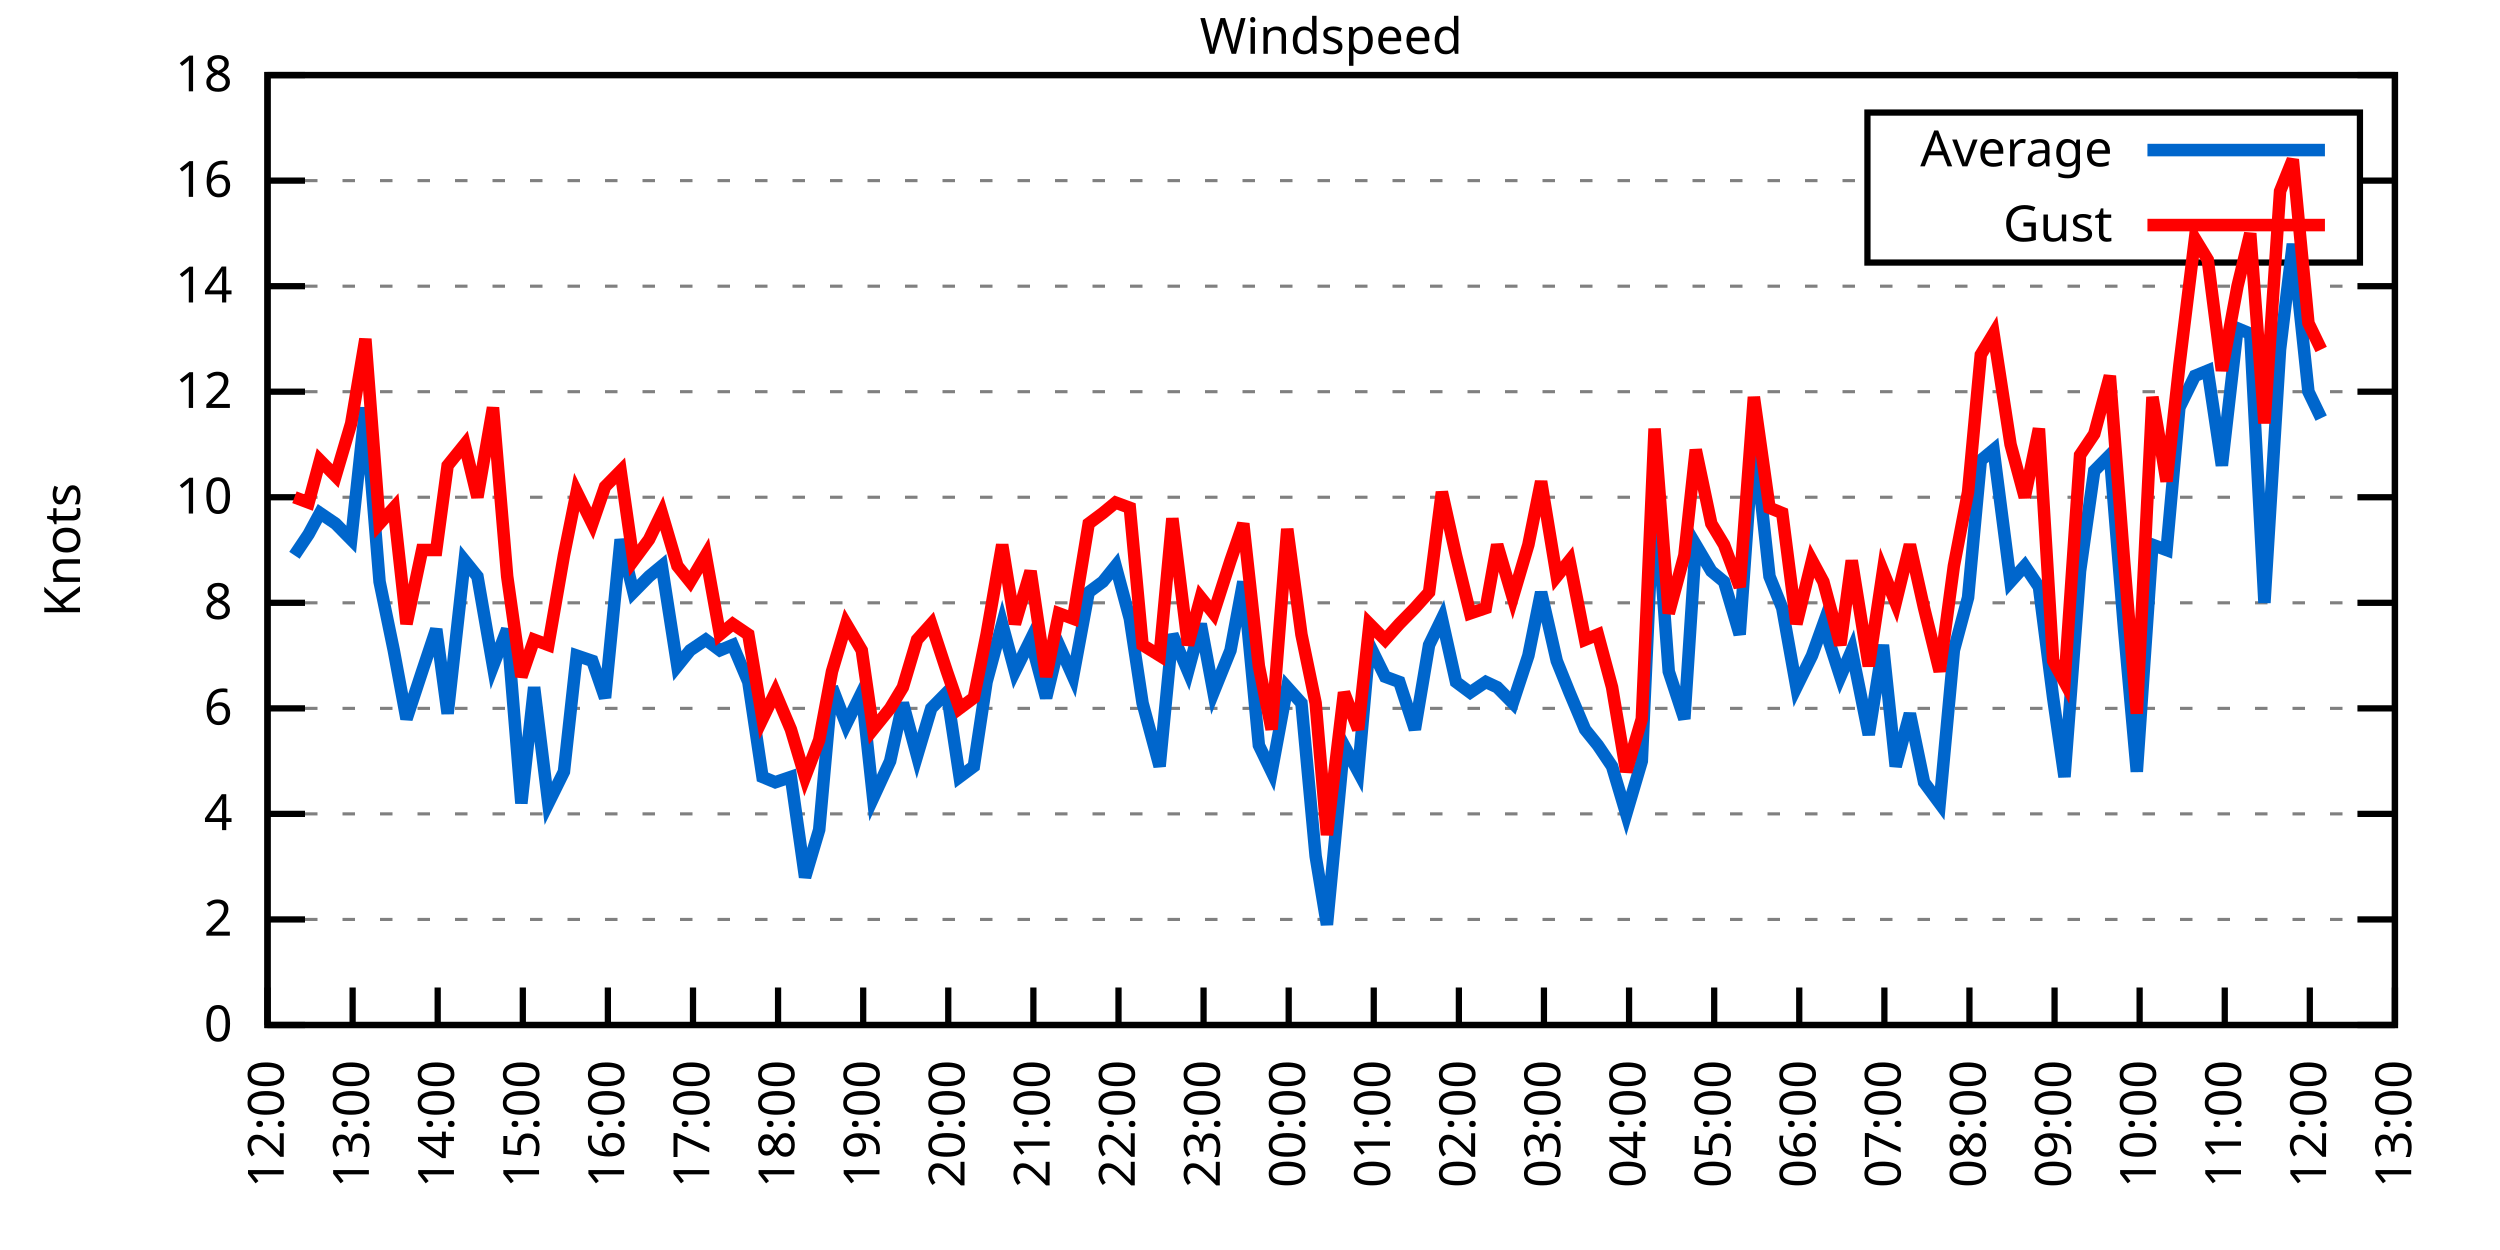
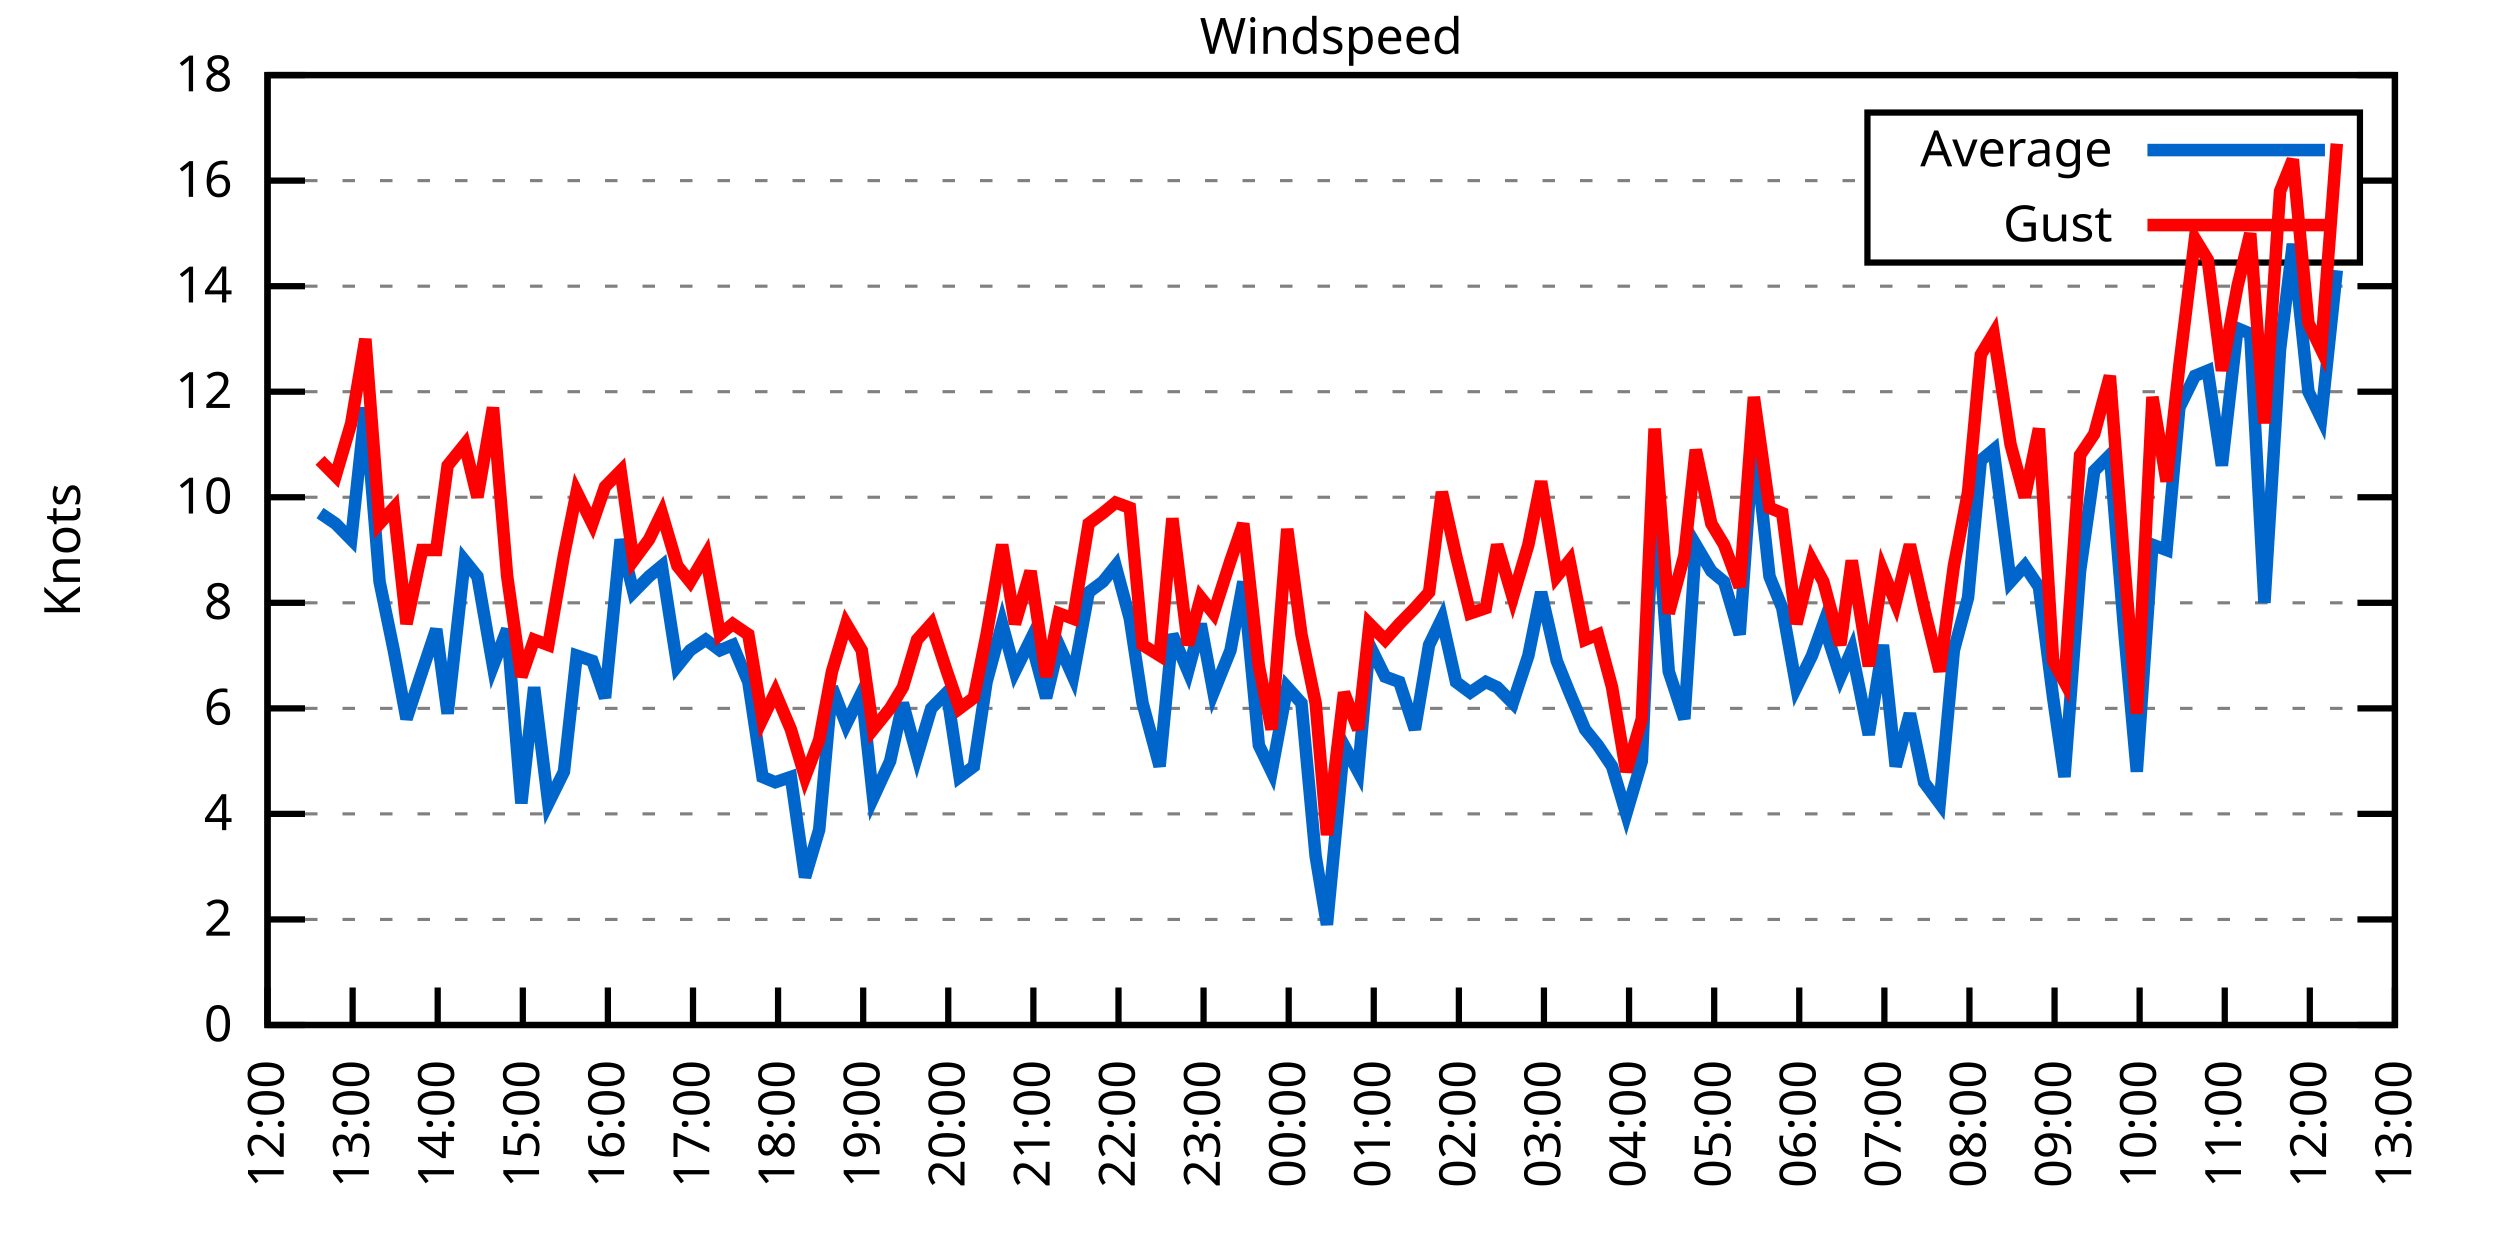
<svg xmlns="http://www.w3.org/2000/svg" xmlns:xlink="http://www.w3.org/1999/xlink" width="400" height="200" viewBox="0 0 400 200">
  <g id="gnuplot_canvas">
    <rect x="0" y="0" width="400" height="200" fill="none" />
    <defs>
      <circle id="gpDot" r="0.5" stroke-width="0.5" stroke="currentColor" />
      <path id="gpPt0" stroke-width="0.333" stroke="currentColor" d="M-1,0 h2 M0,-1 v2" />
      <path id="gpPt1" stroke-width="0.333" stroke="currentColor" d="M-1,-1 L1,1 M1,-1 L-1,1" />
      <path id="gpPt2" stroke-width="0.333" stroke="currentColor" d="M-1,0 L1,0 M0,-1 L0,1 M-1,-1 L1,1 M-1,1 L1,-1" />
      <rect id="gpPt3" stroke-width="0.333" stroke="currentColor" x="-1" y="-1" width="2" height="2" />
      <rect id="gpPt4" stroke-width="0.333" stroke="currentColor" fill="currentColor" x="-1" y="-1" width="2" height="2" />
      <circle id="gpPt5" stroke-width="0.333" stroke="currentColor" cx="0" cy="0" r="1" />
      <use xlink:href="#gpPt5" id="gpPt6" fill="currentColor" stroke="none" />
      <path id="gpPt7" stroke-width="0.333" stroke="currentColor" d="M0,-1.33 L-1.33,0.67 L1.33,0.67 z" />
      <use xlink:href="#gpPt7" id="gpPt8" fill="currentColor" stroke="none" />
      <use xlink:href="#gpPt7" id="gpPt9" stroke="currentColor" transform="rotate(180)" />
      <use xlink:href="#gpPt9" id="gpPt10" fill="currentColor" stroke="none" />
      <use xlink:href="#gpPt3" id="gpPt11" stroke="currentColor" transform="rotate(45)" />
      <use xlink:href="#gpPt11" id="gpPt12" fill="currentColor" stroke="none" />
      <path id="gpPt13" stroke-width="0.333" stroke="currentColor" d="M0,1.330 L1.265,0.411 L0.782,-1.067 L-0.782,-1.076 L-1.265,0.411 z" />
      <use xlink:href="#gpPt13" id="gpPt14" fill="currentColor" stroke="none" />
      <filter id="textbox" filterUnits="objectBoundingBox" x="0" y="0" height="1" width="1">
        <feFlood flood-color="white" flood-opacity="1" result="bgnd" />
        <feComposite in="SourceGraphic" in2="bgnd" operator="atop" />
      </filter>
      <filter id="greybox" filterUnits="objectBoundingBox" x="0" y="0" height="1" width="1">
        <feFlood flood-color="lightgrey" flood-opacity="1" result="grey" />
        <feComposite in="SourceGraphic" in2="grey" operator="atop" />
      </filter>
    </defs>
    <g fill="none" color="white" stroke="currentColor" stroke-width="1.00" stroke-linecap="butt" stroke-linejoin="miter">
</g>
    <g fill="none" color="black" stroke="currentColor" stroke-width="1.00" stroke-linecap="butt" stroke-linejoin="miter">
      <g stroke="none" shape-rendering="crispEdges">
        <polygon fill="rgb(255, 255, 255)" points="42.80,164.00 383.18,164.00 383.18,12.02 42.80,12.02 " />
      </g>
    </g>
    <g fill="none" color="black" stroke="currentColor" stroke-width="1.00" stroke-linecap="butt" stroke-linejoin="miter">
</g>
    <g fill="none" color="black" stroke="black" stroke-width="0.50" stroke-linecap="butt" stroke-linejoin="miter">
</g>
    <g fill="none" color="gray" stroke="currentColor" stroke-width="0.50" stroke-linecap="butt" stroke-linejoin="miter">
      <path stroke="gray" stroke-dasharray="2,4" class="gridline" d="M42.80,164.00 L383.19,164.00  " />
    </g>
    <g fill="none" color="gray" stroke="gray" stroke-width="1.00" stroke-linecap="butt" stroke-linejoin="miter">
</g>
    <g fill="none" color="black" stroke="currentColor" stroke-width="1.00" stroke-linecap="butt" stroke-linejoin="miter">
      <path stroke="black" d="M42.80,164.00 L48.80,164.00 M383.19,164.00 L377.19,164.00  " />
      <g transform="translate(37.20,166.60)" stroke="none" fill="black" font-family="Sans" font-size="8.00" text-anchor="end">
        <text>
          <tspan font-family="Sans"> 0</tspan>
        </text>
      </g>
    </g>
    <g fill="none" color="black" stroke="currentColor" stroke-width="1.00" stroke-linecap="butt" stroke-linejoin="miter">
</g>
    <g fill="none" color="black" stroke="black" stroke-width="0.50" stroke-linecap="butt" stroke-linejoin="miter">
</g>
    <g fill="none" color="gray" stroke="currentColor" stroke-width="0.50" stroke-linecap="butt" stroke-linejoin="miter">
      <path stroke="gray" stroke-dasharray="2,4" class="gridline" d="M42.80,147.11 L383.19,147.11  " />
    </g>
    <g fill="none" color="gray" stroke="gray" stroke-width="1.00" stroke-linecap="butt" stroke-linejoin="miter">
</g>
    <g fill="none" color="black" stroke="currentColor" stroke-width="1.00" stroke-linecap="butt" stroke-linejoin="miter">
      <path stroke="black" d="M42.80,147.11 L48.80,147.11 M383.19,147.11 L377.19,147.11  " />
      <g transform="translate(37.20,149.71)" stroke="none" fill="black" font-family="Sans" font-size="8.00" text-anchor="end">
        <text>
          <tspan font-family="Sans"> 2</tspan>
        </text>
      </g>
    </g>
    <g fill="none" color="black" stroke="currentColor" stroke-width="1.00" stroke-linecap="butt" stroke-linejoin="miter">
</g>
    <g fill="none" color="black" stroke="black" stroke-width="0.50" stroke-linecap="butt" stroke-linejoin="miter">
</g>
    <g fill="none" color="gray" stroke="currentColor" stroke-width="0.50" stroke-linecap="butt" stroke-linejoin="miter">
      <path stroke="gray" stroke-dasharray="2,4" class="gridline" d="M42.80,130.22 L383.19,130.22  " />
    </g>
    <g fill="none" color="gray" stroke="gray" stroke-width="1.00" stroke-linecap="butt" stroke-linejoin="miter">
</g>
    <g fill="none" color="black" stroke="currentColor" stroke-width="1.00" stroke-linecap="butt" stroke-linejoin="miter">
      <path stroke="black" d="M42.80,130.22 L48.80,130.22 M383.19,130.22 L377.19,130.22  " />
      <g transform="translate(37.20,132.82)" stroke="none" fill="black" font-family="Sans" font-size="8.00" text-anchor="end">
        <text>
          <tspan font-family="Sans"> 4</tspan>
        </text>
      </g>
    </g>
    <g fill="none" color="black" stroke="currentColor" stroke-width="1.00" stroke-linecap="butt" stroke-linejoin="miter">
</g>
    <g fill="none" color="black" stroke="black" stroke-width="0.50" stroke-linecap="butt" stroke-linejoin="miter">
</g>
    <g fill="none" color="gray" stroke="currentColor" stroke-width="0.50" stroke-linecap="butt" stroke-linejoin="miter">
      <path stroke="gray" stroke-dasharray="2,4" class="gridline" d="M42.80,113.34 L383.19,113.34  " />
    </g>
    <g fill="none" color="gray" stroke="gray" stroke-width="1.00" stroke-linecap="butt" stroke-linejoin="miter">
</g>
    <g fill="none" color="black" stroke="currentColor" stroke-width="1.00" stroke-linecap="butt" stroke-linejoin="miter">
      <path stroke="black" d="M42.80,113.34 L48.80,113.34 M383.19,113.34 L377.19,113.34  " />
      <g transform="translate(37.20,115.94)" stroke="none" fill="black" font-family="Sans" font-size="8.00" text-anchor="end">
        <text>
          <tspan font-family="Sans"> 6</tspan>
        </text>
      </g>
    </g>
    <g fill="none" color="black" stroke="currentColor" stroke-width="1.00" stroke-linecap="butt" stroke-linejoin="miter">
</g>
    <g fill="none" color="black" stroke="black" stroke-width="0.50" stroke-linecap="butt" stroke-linejoin="miter">
</g>
    <g fill="none" color="gray" stroke="currentColor" stroke-width="0.50" stroke-linecap="butt" stroke-linejoin="miter">
      <path stroke="gray" stroke-dasharray="2,4" class="gridline" d="M42.80,96.45 L383.19,96.45  " />
    </g>
    <g fill="none" color="gray" stroke="gray" stroke-width="1.00" stroke-linecap="butt" stroke-linejoin="miter">
</g>
    <g fill="none" color="black" stroke="currentColor" stroke-width="1.00" stroke-linecap="butt" stroke-linejoin="miter">
      <path stroke="black" d="M42.80,96.45 L48.80,96.45 M383.19,96.45 L377.19,96.45  " />
      <g transform="translate(37.20,99.05)" stroke="none" fill="black" font-family="Sans" font-size="8.00" text-anchor="end">
        <text>
          <tspan font-family="Sans"> 8</tspan>
        </text>
      </g>
    </g>
    <g fill="none" color="black" stroke="currentColor" stroke-width="1.00" stroke-linecap="butt" stroke-linejoin="miter">
</g>
    <g fill="none" color="black" stroke="black" stroke-width="0.50" stroke-linecap="butt" stroke-linejoin="miter">
</g>
    <g fill="none" color="gray" stroke="currentColor" stroke-width="0.50" stroke-linecap="butt" stroke-linejoin="miter">
      <path stroke="gray" stroke-dasharray="2,4" class="gridline" d="M42.80,79.56 L383.19,79.56  " />
    </g>
    <g fill="none" color="gray" stroke="gray" stroke-width="1.00" stroke-linecap="butt" stroke-linejoin="miter">
</g>
    <g fill="none" color="black" stroke="currentColor" stroke-width="1.00" stroke-linecap="butt" stroke-linejoin="miter">
      <path stroke="black" d="M42.80,79.56 L48.80,79.56 M383.19,79.56 L377.19,79.56  " />
      <g transform="translate(37.20,82.16)" stroke="none" fill="black" font-family="Sans" font-size="8.00" text-anchor="end">
        <text>
          <tspan font-family="Sans"> 10</tspan>
        </text>
      </g>
    </g>
    <g fill="none" color="black" stroke="currentColor" stroke-width="1.00" stroke-linecap="butt" stroke-linejoin="miter">
</g>
    <g fill="none" color="black" stroke="black" stroke-width="0.50" stroke-linecap="butt" stroke-linejoin="miter">
</g>
    <g fill="none" color="gray" stroke="currentColor" stroke-width="0.50" stroke-linecap="butt" stroke-linejoin="miter">
      <path stroke="gray" stroke-dasharray="2,4" class="gridline" d="M42.80,62.67 L383.19,62.67  " />
    </g>
    <g fill="none" color="gray" stroke="gray" stroke-width="1.00" stroke-linecap="butt" stroke-linejoin="miter">
</g>
    <g fill="none" color="black" stroke="currentColor" stroke-width="1.00" stroke-linecap="butt" stroke-linejoin="miter">
      <path stroke="black" d="M42.80,62.67 L48.80,62.67 M383.19,62.67 L377.19,62.67  " />
      <g transform="translate(37.20,65.27)" stroke="none" fill="black" font-family="Sans" font-size="8.00" text-anchor="end">
        <text>
          <tspan font-family="Sans"> 12</tspan>
        </text>
      </g>
    </g>
    <g fill="none" color="black" stroke="currentColor" stroke-width="1.00" stroke-linecap="butt" stroke-linejoin="miter">
</g>
    <g fill="none" color="black" stroke="black" stroke-width="0.50" stroke-linecap="butt" stroke-linejoin="miter">
</g>
    <g fill="none" color="gray" stroke="currentColor" stroke-width="0.50" stroke-linecap="butt" stroke-linejoin="miter">
      <path stroke="gray" stroke-dasharray="2,4" class="gridline" d="M42.80,45.79 L383.19,45.79  " />
    </g>
    <g fill="none" color="gray" stroke="gray" stroke-width="1.00" stroke-linecap="butt" stroke-linejoin="miter">
</g>
    <g fill="none" color="black" stroke="currentColor" stroke-width="1.00" stroke-linecap="butt" stroke-linejoin="miter">
      <path stroke="black" d="M42.80,45.79 L48.80,45.79 M383.19,45.79 L377.19,45.79  " />
      <g transform="translate(37.20,48.39)" stroke="none" fill="black" font-family="Sans" font-size="8.00" text-anchor="end">
        <text>
          <tspan font-family="Sans"> 14</tspan>
        </text>
      </g>
    </g>
    <g fill="none" color="black" stroke="currentColor" stroke-width="1.00" stroke-linecap="butt" stroke-linejoin="miter">
</g>
    <g fill="none" color="black" stroke="black" stroke-width="0.50" stroke-linecap="butt" stroke-linejoin="miter">
</g>
    <g fill="none" color="gray" stroke="currentColor" stroke-width="0.50" stroke-linecap="butt" stroke-linejoin="miter">
      <path stroke="gray" stroke-dasharray="2,4" class="gridline" d="M42.80,28.90 L298.79,28.90 M377.59,28.90 L383.19,28.90  " />
    </g>
    <g fill="none" color="gray" stroke="gray" stroke-width="1.00" stroke-linecap="butt" stroke-linejoin="miter">
</g>
    <g fill="none" color="black" stroke="currentColor" stroke-width="1.00" stroke-linecap="butt" stroke-linejoin="miter">
      <path stroke="black" d="M42.80,28.90 L48.80,28.90 M383.19,28.90 L377.19,28.90  " />
      <g transform="translate(37.20,31.50)" stroke="none" fill="black" font-family="Sans" font-size="8.00" text-anchor="end">
        <text>
          <tspan font-family="Sans"> 16</tspan>
        </text>
      </g>
    </g>
    <g fill="none" color="black" stroke="currentColor" stroke-width="1.00" stroke-linecap="butt" stroke-linejoin="miter">
</g>
    <g fill="none" color="black" stroke="black" stroke-width="0.50" stroke-linecap="butt" stroke-linejoin="miter">
</g>
    <g fill="none" color="gray" stroke="currentColor" stroke-width="0.50" stroke-linecap="butt" stroke-linejoin="miter">
      <path stroke="gray" stroke-dasharray="2,4" class="gridline" d="M42.80,12.01 L383.19,12.01  " />
    </g>
    <g fill="none" color="gray" stroke="gray" stroke-width="1.00" stroke-linecap="butt" stroke-linejoin="miter">
</g>
    <g fill="none" color="black" stroke="currentColor" stroke-width="1.00" stroke-linecap="butt" stroke-linejoin="miter">
      <path stroke="black" d="M42.80,12.01 L48.80,12.01 M383.19,12.01 L377.19,12.01  " />
      <g transform="translate(37.20,14.61)" stroke="none" fill="black" font-family="Sans" font-size="8.00" text-anchor="end">
        <text>
          <tspan font-family="Sans"> 18</tspan>
        </text>
      </g>
    </g>
    <g fill="none" color="black" stroke="currentColor" stroke-width="1.00" stroke-linecap="butt" stroke-linejoin="miter">
      <path stroke="black" d="M42.80,164.00 L42.80,158.00  " />
      <g transform="translate(45.40,169.60) rotate(270.00)" stroke="none" fill="black" font-family="Sans" font-size="8.00" text-anchor="end">
        <text>
          <tspan font-family="Sans">12:00</tspan>
        </text>
      </g>
    </g>
    <g fill="none" color="black" stroke="currentColor" stroke-width="1.00" stroke-linecap="butt" stroke-linejoin="miter">
      <path stroke="black" d="M56.42,164.00 L56.42,158.00  " />
      <g transform="translate(59.02,169.60) rotate(270.00)" stroke="none" fill="black" font-family="Sans" font-size="8.00" text-anchor="end">
        <text>
          <tspan font-family="Sans">13:00</tspan>
        </text>
      </g>
    </g>
    <g fill="none" color="black" stroke="currentColor" stroke-width="1.00" stroke-linecap="butt" stroke-linejoin="miter">
      <path stroke="black" d="M70.03,164.00 L70.03,158.00  " />
      <g transform="translate(72.63,169.60) rotate(270.00)" stroke="none" fill="black" font-family="Sans" font-size="8.00" text-anchor="end">
        <text>
          <tspan font-family="Sans">14:00</tspan>
        </text>
      </g>
    </g>
    <g fill="none" color="black" stroke="currentColor" stroke-width="1.00" stroke-linecap="butt" stroke-linejoin="miter">
      <path stroke="black" d="M83.65,164.00 L83.65,158.00  " />
      <g transform="translate(86.25,169.60) rotate(270.00)" stroke="none" fill="black" font-family="Sans" font-size="8.00" text-anchor="end">
        <text>
          <tspan font-family="Sans">15:00</tspan>
        </text>
      </g>
    </g>
    <g fill="none" color="black" stroke="currentColor" stroke-width="1.00" stroke-linecap="butt" stroke-linejoin="miter">
      <path stroke="black" d="M97.26,164.00 L97.26,158.00  " />
      <g transform="translate(99.86,169.60) rotate(270.00)" stroke="none" fill="black" font-family="Sans" font-size="8.00" text-anchor="end">
        <text>
          <tspan font-family="Sans">16:00</tspan>
        </text>
      </g>
    </g>
    <g fill="none" color="black" stroke="currentColor" stroke-width="1.00" stroke-linecap="butt" stroke-linejoin="miter">
      <path stroke="black" d="M110.88,164.00 L110.88,158.00  " />
      <g transform="translate(113.48,169.60) rotate(270.00)" stroke="none" fill="black" font-family="Sans" font-size="8.00" text-anchor="end">
        <text>
          <tspan font-family="Sans">17:00</tspan>
        </text>
      </g>
    </g>
    <g fill="none" color="black" stroke="currentColor" stroke-width="1.00" stroke-linecap="butt" stroke-linejoin="miter">
      <path stroke="black" d="M124.49,164.00 L124.49,158.00  " />
      <g transform="translate(127.09,169.60) rotate(270.00)" stroke="none" fill="black" font-family="Sans" font-size="8.00" text-anchor="end">
        <text>
          <tspan font-family="Sans">18:00</tspan>
        </text>
      </g>
    </g>
    <g fill="none" color="black" stroke="currentColor" stroke-width="1.00" stroke-linecap="butt" stroke-linejoin="miter">
      <path stroke="black" d="M138.11,164.00 L138.11,158.00  " />
      <g transform="translate(140.71,169.60) rotate(270.00)" stroke="none" fill="black" font-family="Sans" font-size="8.00" text-anchor="end">
        <text>
          <tspan font-family="Sans">19:00</tspan>
        </text>
      </g>
    </g>
    <g fill="none" color="black" stroke="currentColor" stroke-width="1.00" stroke-linecap="butt" stroke-linejoin="miter">
      <path stroke="black" d="M151.72,164.00 L151.72,158.00  " />
      <g transform="translate(154.32,169.60) rotate(270.00)" stroke="none" fill="black" font-family="Sans" font-size="8.00" text-anchor="end">
        <text>
          <tspan font-family="Sans">20:00</tspan>
        </text>
      </g>
    </g>
    <g fill="none" color="black" stroke="currentColor" stroke-width="1.00" stroke-linecap="butt" stroke-linejoin="miter">
      <path stroke="black" d="M165.34,164.00 L165.34,158.00  " />
      <g transform="translate(167.94,169.60) rotate(270.00)" stroke="none" fill="black" font-family="Sans" font-size="8.00" text-anchor="end">
        <text>
          <tspan font-family="Sans">21:00</tspan>
        </text>
      </g>
    </g>
    <g fill="none" color="black" stroke="currentColor" stroke-width="1.00" stroke-linecap="butt" stroke-linejoin="miter">
      <path stroke="black" d="M178.96,164.00 L178.96,158.00  " />
      <g transform="translate(181.56,169.60) rotate(270.00)" stroke="none" fill="black" font-family="Sans" font-size="8.00" text-anchor="end">
        <text>
          <tspan font-family="Sans">22:00</tspan>
        </text>
      </g>
    </g>
    <g fill="none" color="black" stroke="currentColor" stroke-width="1.00" stroke-linecap="butt" stroke-linejoin="miter">
      <path stroke="black" d="M192.57,164.00 L192.57,158.00  " />
      <g transform="translate(195.17,169.60) rotate(270.00)" stroke="none" fill="black" font-family="Sans" font-size="8.00" text-anchor="end">
        <text>
          <tspan font-family="Sans">23:00</tspan>
        </text>
      </g>
    </g>
    <g fill="none" color="black" stroke="currentColor" stroke-width="1.00" stroke-linecap="butt" stroke-linejoin="miter">
      <path stroke="black" d="M206.19,164.00 L206.19,158.00  " />
      <g transform="translate(208.79,169.60) rotate(270.00)" stroke="none" fill="black" font-family="Sans" font-size="8.00" text-anchor="end">
        <text>
          <tspan font-family="Sans">00:00</tspan>
        </text>
      </g>
    </g>
    <g fill="none" color="black" stroke="currentColor" stroke-width="1.00" stroke-linecap="butt" stroke-linejoin="miter">
      <path stroke="black" d="M219.80,164.00 L219.80,158.00  " />
      <g transform="translate(222.40,169.60) rotate(270.00)" stroke="none" fill="black" font-family="Sans" font-size="8.00" text-anchor="end">
        <text>
          <tspan font-family="Sans">01:00</tspan>
        </text>
      </g>
    </g>
    <g fill="none" color="black" stroke="currentColor" stroke-width="1.00" stroke-linecap="butt" stroke-linejoin="miter">
      <path stroke="black" d="M233.42,164.00 L233.42,158.00  " />
      <g transform="translate(236.02,169.60) rotate(270.00)" stroke="none" fill="black" font-family="Sans" font-size="8.00" text-anchor="end">
        <text>
          <tspan font-family="Sans">02:00</tspan>
        </text>
      </g>
    </g>
    <g fill="none" color="black" stroke="currentColor" stroke-width="1.00" stroke-linecap="butt" stroke-linejoin="miter">
      <path stroke="black" d="M247.03,164.00 L247.03,158.00  " />
      <g transform="translate(249.63,169.60) rotate(270.00)" stroke="none" fill="black" font-family="Sans" font-size="8.00" text-anchor="end">
        <text>
          <tspan font-family="Sans">03:00</tspan>
        </text>
      </g>
    </g>
    <g fill="none" color="black" stroke="currentColor" stroke-width="1.00" stroke-linecap="butt" stroke-linejoin="miter">
      <path stroke="black" d="M260.65,164.00 L260.65,158.00  " />
      <g transform="translate(263.25,169.60) rotate(270.00)" stroke="none" fill="black" font-family="Sans" font-size="8.00" text-anchor="end">
        <text>
          <tspan font-family="Sans">04:00</tspan>
        </text>
      </g>
    </g>
    <g fill="none" color="black" stroke="currentColor" stroke-width="1.00" stroke-linecap="butt" stroke-linejoin="miter">
      <path stroke="black" d="M274.27,164.00 L274.27,158.00  " />
      <g transform="translate(276.87,169.60) rotate(270.00)" stroke="none" fill="black" font-family="Sans" font-size="8.00" text-anchor="end">
        <text>
          <tspan font-family="Sans">05:00</tspan>
        </text>
      </g>
    </g>
    <g fill="none" color="black" stroke="currentColor" stroke-width="1.00" stroke-linecap="butt" stroke-linejoin="miter">
      <path stroke="black" d="M287.88,164.00 L287.88,158.00  " />
      <g transform="translate(290.48,169.60) rotate(270.00)" stroke="none" fill="black" font-family="Sans" font-size="8.00" text-anchor="end">
        <text>
          <tspan font-family="Sans">06:00</tspan>
        </text>
      </g>
    </g>
    <g fill="none" color="black" stroke="currentColor" stroke-width="1.00" stroke-linecap="butt" stroke-linejoin="miter">
      <path stroke="black" d="M301.50,164.00 L301.50,158.00  " />
      <g transform="translate(304.10,169.60) rotate(270.00)" stroke="none" fill="black" font-family="Sans" font-size="8.00" text-anchor="end">
        <text>
          <tspan font-family="Sans">07:00</tspan>
        </text>
      </g>
    </g>
    <g fill="none" color="black" stroke="currentColor" stroke-width="1.00" stroke-linecap="butt" stroke-linejoin="miter">
      <path stroke="black" d="M315.11,164.00 L315.11,158.00  " />
      <g transform="translate(317.71,169.60) rotate(270.00)" stroke="none" fill="black" font-family="Sans" font-size="8.00" text-anchor="end">
        <text>
          <tspan font-family="Sans">08:00</tspan>
        </text>
      </g>
    </g>
    <g fill="none" color="black" stroke="currentColor" stroke-width="1.00" stroke-linecap="butt" stroke-linejoin="miter">
      <path stroke="black" d="M328.73,164.00 L328.73,158.00  " />
      <g transform="translate(331.33,169.60) rotate(270.00)" stroke="none" fill="black" font-family="Sans" font-size="8.00" text-anchor="end">
        <text>
          <tspan font-family="Sans">09:00</tspan>
        </text>
      </g>
    </g>
    <g fill="none" color="black" stroke="currentColor" stroke-width="1.00" stroke-linecap="butt" stroke-linejoin="miter">
      <path stroke="black" d="M342.34,164.00 L342.34,158.00  " />
      <g transform="translate(344.94,169.60) rotate(270.00)" stroke="none" fill="black" font-family="Sans" font-size="8.00" text-anchor="end">
        <text>
          <tspan font-family="Sans">10:00</tspan>
        </text>
      </g>
    </g>
    <g fill="none" color="black" stroke="currentColor" stroke-width="1.00" stroke-linecap="butt" stroke-linejoin="miter">
      <path stroke="black" d="M355.96,164.00 L355.96,158.00  " />
      <g transform="translate(358.56,169.60) rotate(270.00)" stroke="none" fill="black" font-family="Sans" font-size="8.00" text-anchor="end">
        <text>
          <tspan font-family="Sans">11:00</tspan>
        </text>
      </g>
    </g>
    <g fill="none" color="black" stroke="currentColor" stroke-width="1.00" stroke-linecap="butt" stroke-linejoin="miter">
      <path stroke="black" d="M369.57,164.00 L369.57,158.00  " />
      <g transform="translate(372.17,169.60) rotate(270.00)" stroke="none" fill="black" font-family="Sans" font-size="8.00" text-anchor="end">
        <text>
          <tspan font-family="Sans">12:00</tspan>
        </text>
      </g>
    </g>
    <g fill="none" color="black" stroke="currentColor" stroke-width="1.00" stroke-linecap="butt" stroke-linejoin="miter">
      <path stroke="black" d="M383.19,164.00 L383.19,158.00  " />
      <g transform="translate(385.79,169.60) rotate(270.00)" stroke="none" fill="black" font-family="Sans" font-size="8.00" text-anchor="end">
        <text>
          <tspan font-family="Sans">13:00</tspan>
        </text>
      </g>
    </g>
    <g fill="none" color="black" stroke="currentColor" stroke-width="1.00" stroke-linecap="butt" stroke-linejoin="miter">
</g>
    <g fill="none" color="black" stroke="currentColor" stroke-width="1.00" stroke-linecap="butt" stroke-linejoin="miter">
      <path stroke="black" d="M42.80,12.01 L42.80,164.00 L383.19,164.00 L383.19,12.01 L42.80,12.01 Z  " />
    </g>
    <g fill="none" color="black" stroke="currentColor" stroke-width="1.00" stroke-linecap="butt" stroke-linejoin="miter">
</g>
    <g fill="none" color="black" stroke="currentColor" stroke-width="1.00" stroke-linecap="butt" stroke-linejoin="miter">
      <path stroke="black" d="M298.79,42.01 L298.79,18.01 L377.59,18.01 L377.59,42.01 L298.79,42.01 Z  " />
    </g>
    <g id="Windspeed_plot_1">
      <g fill="none" color="white" stroke="black" stroke-width="2.00" stroke-linecap="butt" stroke-linejoin="miter">
</g>
      <g fill="none" color="black" stroke="currentColor" stroke-width="2.00" stroke-linecap="butt" stroke-linejoin="miter">
        <g transform="translate(337.99,26.61)" stroke="none" fill="black" font-family="Sans" font-size="8.00" text-anchor="end">
          <text>
            <tspan font-family="Sans">Average</tspan>
          </text>
        </g>
      </g>
      <g fill="none" color="black" stroke="currentColor" stroke-width="2.00" stroke-linecap="butt" stroke-linejoin="miter">
-         <path stroke="rgb(  0, 102, 204)" d="M343.59,24.01 L371.99,24.01 M47.11,88.85 L49.38,85.47 L51.20,82.09 L53.69,83.78 L56.19,86.32 L58.46,65.21   L60.73,93.07 L63.00,104.05 L65.04,115.03 L67.54,107.43 L69.80,100.67 L71.62,114.18 L74.34,89.69 L76.39,92.23   L78.88,106.58 L81.15,100.67 L83.42,128.54 L85.46,109.96 L87.73,128.54 L90.23,123.47 L92.27,104.89 L94.77,105.74   L96.81,111.65 L99.30,86.32 L101.35,94.76 L103.84,92.23 L105.89,90.54 L108.38,106.58 L110.42,104.05 L112.92,102.36   L115.19,104.05 L117.23,103.20 L119.73,109.11 L122.00,124.31 L124.04,125.16 L126.54,124.31 L128.81,140.36 L131.07,132.76   L133.12,109.96 L135.39,115.87 L137.88,110.80 L139.70,127.69 L142.42,121.78 L144.46,112.49 L146.73,120.94 L149.00,113.34   L151.50,110.80 L153.54,124.31 L155.81,122.62 L157.85,109.11 L160.35,99.83 L162.39,107.43 L164.89,102.36 L167.38,111.65   L169.43,103.20 L171.69,108.27 L174.19,94.76 L176.46,93.07 L178.50,90.54 L180.77,98.98 L182.81,112.49 L185.54,122.62   L187.58,101.52 L190.08,107.43 L192.12,99.83 L194.16,110.80 L196.88,104.05 L198.93,93.07 L201.42,119.25 L203.46,123.47   L205.96,109.96 L208.23,112.49 L210.50,136.98 L212.31,147.96 L215.04,119.25 L217.31,123.47 L219.12,103.20 L221.62,108.27   L223.89,109.11 L226.38,116.71 L228.65,103.20 L230.70,98.98 L232.96,109.11 L235.23,110.80 L237.73,109.11 L239.55,109.96   L242.04,112.49 L244.54,104.89 L246.58,94.76 L249.08,105.74 L251.12,110.80 L253.61,116.71 L255.66,119.25 L257.93,122.62   L260.20,130.22 L262.69,121.78 L264.73,77.03 L267.00,107.43 L269.50,115.03 L271.32,87.16 L273.81,91.38 L275.85,93.07   L278.35,101.52 L280.62,69.43 L283.12,92.23 L285.16,97.29 L287.43,109.96 L289.92,104.89 L291.74,99.83 L294.46,108.27   L296.28,104.05 L299.00,117.56 L301.27,103.20 L303.31,122.62 L305.58,114.18 L307.85,125.16 L310.35,128.54 L312.62,104.05   L314.89,95.60 L316.93,73.65 L318.97,71.96 L321.69,93.07 L323.96,90.54 L326.23,93.92 L328.50,111.65 L330.32,124.31   L332.81,91.38 L335.08,75.34 L337.58,72.81 L339.85,100.67 L341.89,123.47 L344.39,87.16 L346.65,88.00 L348.70,65.21   L351.19,60.14 L353.24,59.30 L355.50,74.49 L358.00,52.54 L360.04,53.39 L362.31,96.45 L364.81,55.92 L366.85,39.03   L369.35,62.67 L371.39,66.90  " />
+         <path stroke="rgb(  0, 102, 204)" d="M343.59,24.01 L371.99,24.01 M51.20,82.09 L53.69,83.78 L56.19,86.32 L58.46,65.21 L60.73,93.07 L63.00,104.05   L65.04,115.03 L67.54,107.43 L69.80,100.67 L71.62,114.18 L74.34,89.69 L76.39,92.23 L78.88,106.58 L81.15,100.67   L83.42,128.54 L85.46,109.96 L87.73,128.54 L90.23,123.47 L92.27,104.89 L94.77,105.74 L96.81,111.65 L99.30,86.32   L101.35,94.76 L103.84,92.23 L105.89,90.54 L108.38,106.58 L110.42,104.05 L112.92,102.36 L115.19,104.05 L117.23,103.20   L119.73,109.11 L122.00,124.31 L124.04,125.16 L126.54,124.31 L128.81,140.36 L131.07,132.76 L133.12,109.96 L135.39,115.87   L137.88,110.80 L139.70,127.69 L142.42,121.78 L144.46,112.49 L146.73,120.94 L149.00,113.34 L151.50,110.80 L153.54,124.31   L155.81,122.62 L157.85,109.11 L160.35,99.83 L162.39,107.43 L164.89,102.36 L167.38,111.65 L169.43,103.20 L171.69,108.27   L174.19,94.76 L176.46,93.07 L178.50,90.54 L180.77,98.98 L182.81,112.49 L185.54,122.62 L187.58,101.52 L190.08,107.43   L192.12,99.83 L194.16,110.80 L196.88,104.05 L198.93,93.07 L201.42,119.25 L203.46,123.47 L205.96,109.96 L208.23,112.49   L210.50,136.98 L212.31,147.96 L215.04,119.25 L217.31,123.47 L219.12,103.20 L221.62,108.27 L223.89,109.11 L226.38,116.71   L228.65,103.20 L230.70,98.98 L232.96,109.11 L235.23,110.80 L237.73,109.11 L239.55,109.96 L242.04,112.49 L244.54,104.89   L246.58,94.76 L249.08,105.74 L251.12,110.80 L253.61,116.71 L255.66,119.25 L257.93,122.62 L260.20,130.22 L262.69,121.78   L264.73,77.03 L267.00,107.43 L269.50,115.03 L271.32,87.16 L273.81,91.38 L275.85,93.07 L278.35,101.52 L280.62,69.43   L283.12,92.23 L285.16,97.29 L287.43,109.96 L289.92,104.89 L291.74,99.83 L294.46,108.27 L296.28,104.05 L299.00,117.56   L301.27,103.20 L303.31,122.62 L305.58,114.18 L307.85,125.16 L310.35,128.54 L312.62,104.05 L314.89,95.60 L316.93,73.65   L318.97,71.96 L321.69,93.07 L323.96,90.54 L326.23,93.92 L328.50,111.65 L330.32,124.31 L332.81,91.38 L335.08,75.34   L337.58,72.81 L339.85,100.67 L341.89,123.47 L344.39,87.16 L346.65,88.00 L348.70,65.21 L351.19,60.14 L353.24,59.30   L355.50,74.49 L358.00,52.54 L360.04,53.39 L362.31,96.45 L364.81,55.92 L366.85,39.03 L369.35,62.67 L371.39,66.90   L373.89,43.25  " />
      </g>
    </g>
    <g id="Windspeed_plot_2">
      <g fill="none" color="black" stroke="currentColor" stroke-width="2.00" stroke-linecap="butt" stroke-linejoin="miter">
        <g transform="translate(337.99,38.61)" stroke="none" fill="black" font-family="Sans" font-size="8.00" text-anchor="end">
          <text>
            <tspan font-family="Sans">Gust</tspan>
          </text>
        </g>
      </g>
      <g fill="none" color="black" stroke="currentColor" stroke-width="2.00" stroke-linecap="butt" stroke-linejoin="miter">
-         <path stroke="rgb(255,   0,   0)" d="M343.59,36.01 L371.99,36.01 M47.11,79.56 L49.38,80.41 L51.20,73.65 L53.69,76.18 L56.19,67.74 L58.46,54.23   L60.73,83.78 L63.00,81.25 L65.04,99.83 L67.54,88.00 L69.80,88.00 L71.62,74.49 L74.34,71.12 L76.39,79.56   L78.88,65.21 L81.15,92.23 L83.42,108.27 L85.46,102.36 L87.73,103.20 L90.23,88.85 L92.27,78.72 L94.77,83.78   L96.81,77.87 L99.30,75.34 L101.35,89.69 L103.84,86.32 L105.89,82.09 L108.38,90.54 L110.42,93.07 L112.92,88.85   L115.19,101.52 L117.23,99.83 L119.73,101.52 L122.00,115.03 L124.04,110.80 L126.54,116.71 L128.81,124.31 L131.07,118.40   L133.12,107.43 L135.39,99.83 L137.88,104.05 L139.70,116.71 L142.42,113.34 L144.46,109.96 L146.73,102.36 L149.00,99.83   L151.50,107.43 L153.54,113.34 L155.81,111.65 L157.85,101.52 L160.35,87.16 L162.39,99.83 L164.89,91.38 L167.38,108.27   L169.43,98.14 L171.69,98.98 L174.19,83.78 L176.46,82.09 L178.50,80.41 L180.77,81.25 L182.81,103.20 L185.54,104.89   L187.58,82.94 L190.08,103.20 L192.12,95.60 L194.16,98.14 L196.88,89.69 L198.93,83.78 L201.42,106.58 L203.46,116.71   L205.96,84.63 L208.23,101.52 L210.50,112.49 L212.31,133.60 L215.04,110.80 L217.31,116.71 L219.12,99.83 L221.62,102.36   L223.89,99.83 L226.38,97.29 L228.65,94.76 L230.70,78.72 L232.96,88.85 L235.23,98.14 L237.73,97.29 L239.55,87.16   L242.04,95.60 L244.54,87.16 L246.58,77.03 L249.08,92.23 L251.12,89.69 L253.61,102.36 L255.66,101.52 L257.93,109.96   L260.20,123.47 L262.69,115.03 L264.73,68.58 L267.00,98.14 L269.50,88.85 L271.32,71.96 L273.81,83.78 L275.85,87.16   L278.35,93.92 L280.62,63.52 L283.12,81.25 L285.16,82.09 L287.43,99.83 L289.92,89.69 L291.74,93.07 L294.46,103.20   L296.28,89.69 L299.00,106.58 L301.27,91.38 L303.31,96.45 L305.58,87.16 L307.85,97.29 L310.35,107.43 L312.62,90.54   L314.89,78.72 L316.93,56.76 L318.97,53.39 L321.69,71.12 L323.96,79.56 L326.23,68.58 L328.50,105.74 L330.32,109.11   L332.81,72.81 L335.08,69.43 L337.58,60.14 L339.85,89.69 L341.89,114.18 L344.39,63.52 L346.65,77.03 L348.70,58.45   L351.19,38.19 L353.24,41.56 L355.50,59.30 L358.00,45.79 L360.04,37.34 L362.31,67.74 L364.81,30.59 L366.85,25.52   L369.35,51.70 L371.39,55.92  " />
+         <path stroke="rgb(255,   0,   0)" d="M343.59,36.01 L371.99,36.01 M51.20,73.65 L53.69,76.18 L56.19,67.74 L58.46,54.23 L60.73,83.78 L63.00,81.25   L65.04,99.83 L67.54,88.00 L69.80,88.00 L71.62,74.49 L74.34,71.12 L76.39,79.56 L78.88,65.21 L81.15,92.23   L83.42,108.27 L85.46,102.36 L87.73,103.20 L90.23,88.85 L92.27,78.72 L94.77,83.78 L96.81,77.87 L99.30,75.34   L101.35,89.69 L103.84,86.32 L105.89,82.09 L108.38,90.54 L110.42,93.07 L112.92,88.85 L115.19,101.52 L117.23,99.83   L119.73,101.52 L122.00,115.03 L124.04,110.80 L126.54,116.71 L128.81,124.31 L131.07,118.40 L133.12,107.43 L135.39,99.83   L137.88,104.05 L139.70,116.71 L142.42,113.34 L144.46,109.96 L146.73,102.36 L149.00,99.83 L151.50,107.43 L153.54,113.34   L155.81,111.65 L157.85,101.52 L160.35,87.16 L162.39,99.83 L164.89,91.38 L167.38,108.27 L169.43,98.14 L171.69,98.98   L174.19,83.78 L176.46,82.09 L178.50,80.41 L180.77,81.25 L182.81,103.20 L185.54,104.89 L187.58,82.94 L190.08,103.20   L192.12,95.60 L194.16,98.14 L196.88,89.69 L198.93,83.78 L201.42,106.58 L203.46,116.71 L205.96,84.63 L208.23,101.52   L210.50,112.49 L212.31,133.60 L215.04,110.80 L217.31,116.71 L219.12,99.83 L221.62,102.36 L223.89,99.83 L226.38,97.29   L228.65,94.76 L230.70,78.72 L232.96,88.85 L235.23,98.14 L237.73,97.29 L239.55,87.16 L242.04,95.60 L244.54,87.16   L246.58,77.03 L249.08,92.23 L251.12,89.69 L253.61,102.36 L255.66,101.52 L257.93,109.96 L260.20,123.47 L262.69,115.03   L264.73,68.58 L267.00,98.14 L269.50,88.85 L271.32,71.96 L273.81,83.78 L275.85,87.16 L278.35,93.92 L280.62,63.52   L283.12,81.25 L285.16,82.09 L287.43,99.83 L289.92,89.69 L291.74,93.07 L294.46,103.20 L296.28,89.69 L299.00,106.58   L301.27,91.38 L303.31,96.45 L305.58,87.16 L307.85,97.29 L310.35,107.43 L312.62,90.54 L314.89,78.72 L316.93,56.76   L318.97,53.39 L321.69,71.12 L323.96,79.56 L326.23,68.58 L328.50,105.74 L330.32,109.11 L332.81,72.81 L335.08,69.43   L337.58,60.14 L339.85,89.69 L341.89,114.18 L344.39,63.52 L346.65,77.03 L348.70,58.45 L351.19,38.19 L353.24,41.56   L355.50,59.30 L358.00,45.79 L360.04,37.34 L362.31,67.74 L364.81,30.59 L366.85,25.52 L369.35,51.70 L371.39,55.92   L373.89,22.99  " />
      </g>
    </g>
    <g fill="none" color="black" stroke="currentColor" stroke-width="2.00" stroke-linecap="butt" stroke-linejoin="miter">
</g>
    <g fill="none" color="black" stroke="black" stroke-width="1.00" stroke-linecap="butt" stroke-linejoin="miter">
</g>
    <g fill="none" color="black" stroke="currentColor" stroke-width="1.00" stroke-linecap="butt" stroke-linejoin="miter">
      <path stroke="black" d="M42.80,12.01 L42.80,164.00 L383.19,164.00 L383.19,12.01 L42.80,12.01 Z  " />
      <g transform="translate(12.80,88.01) rotate(270.00)" stroke="none" fill="black" font-family="Sans" font-size="8.00" text-anchor="middle">
        <text>
          <tspan font-family="Sans">Knots</tspan>
        </text>
      </g>
    </g>
    <g fill="none" color="black" stroke="currentColor" stroke-width="1.00" stroke-linecap="butt" stroke-linejoin="miter">
</g>
    <g fill="none" color="black" stroke="currentColor" stroke-width="1.00" stroke-linecap="butt" stroke-linejoin="miter">
      <g transform="translate(212.99,8.61)" stroke="none" fill="black" font-family="Sans" font-size="8.00" text-anchor="middle">
        <text>
          <tspan font-family="Sans">Windspeed</tspan>
        </text>
      </g>
    </g>
    <g fill="none" color="black" stroke="currentColor" stroke-width="1.00" stroke-linecap="butt" stroke-linejoin="miter">
</g>
  </g>
</svg>
